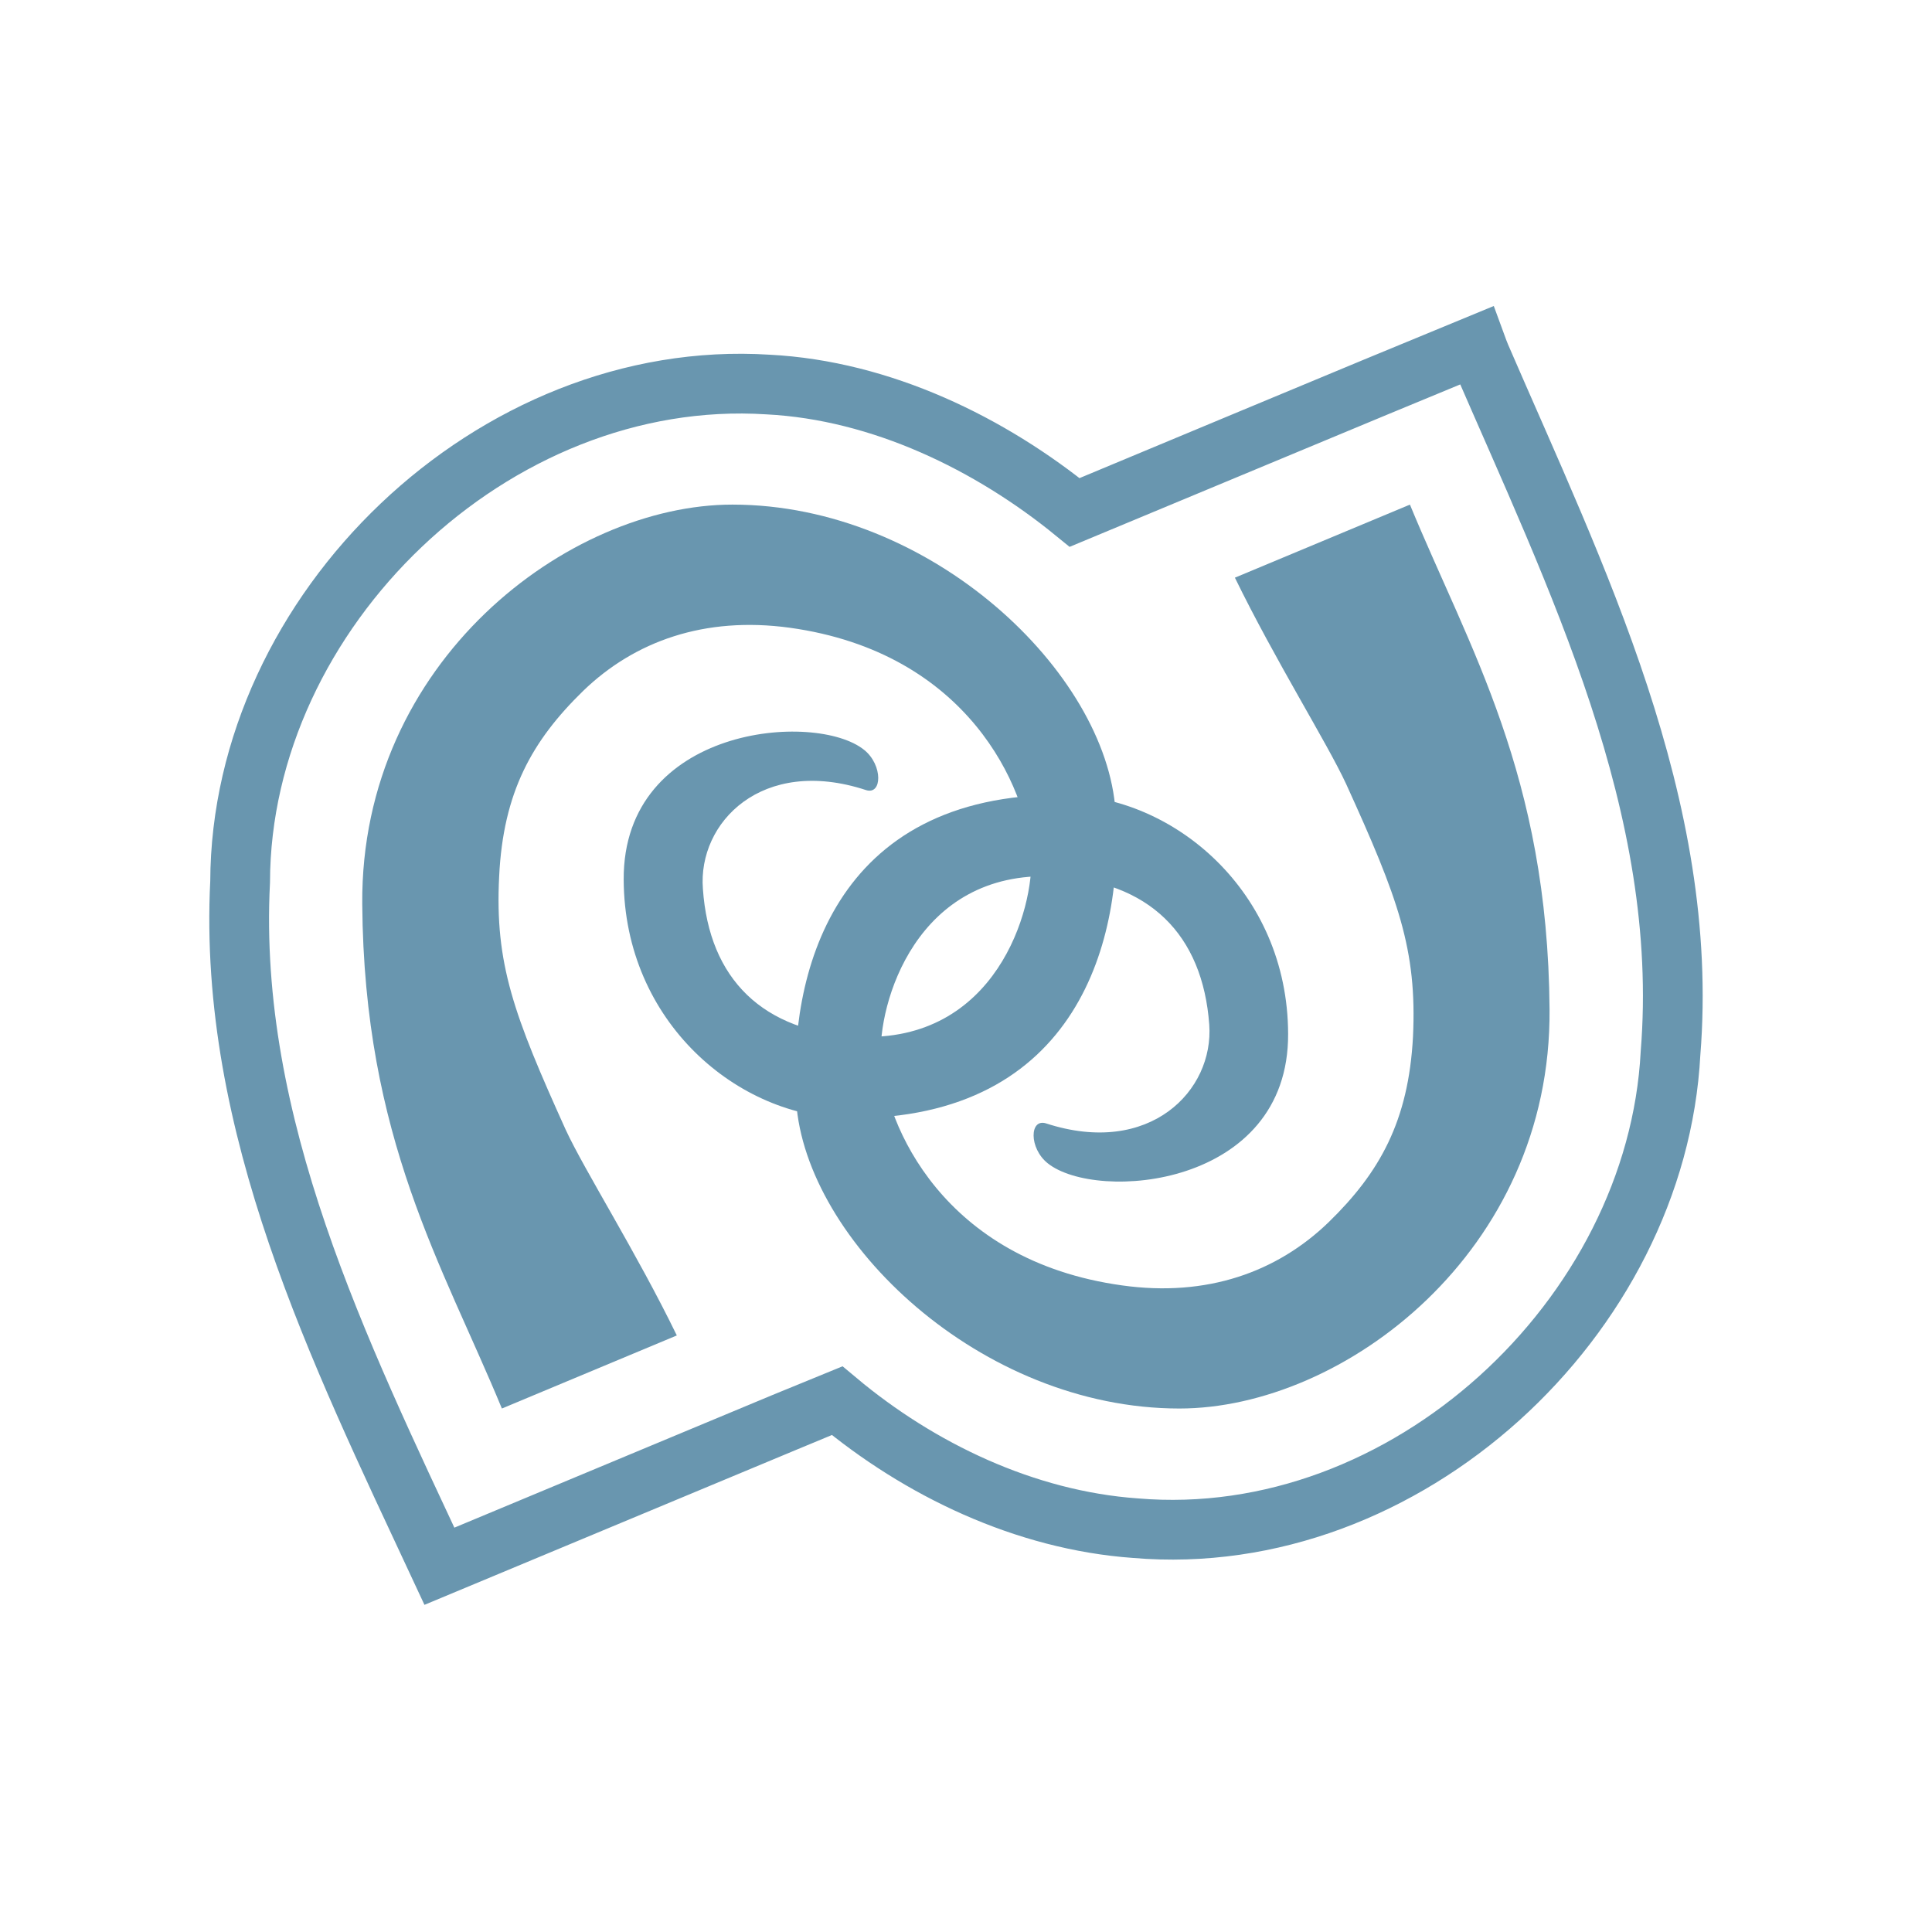
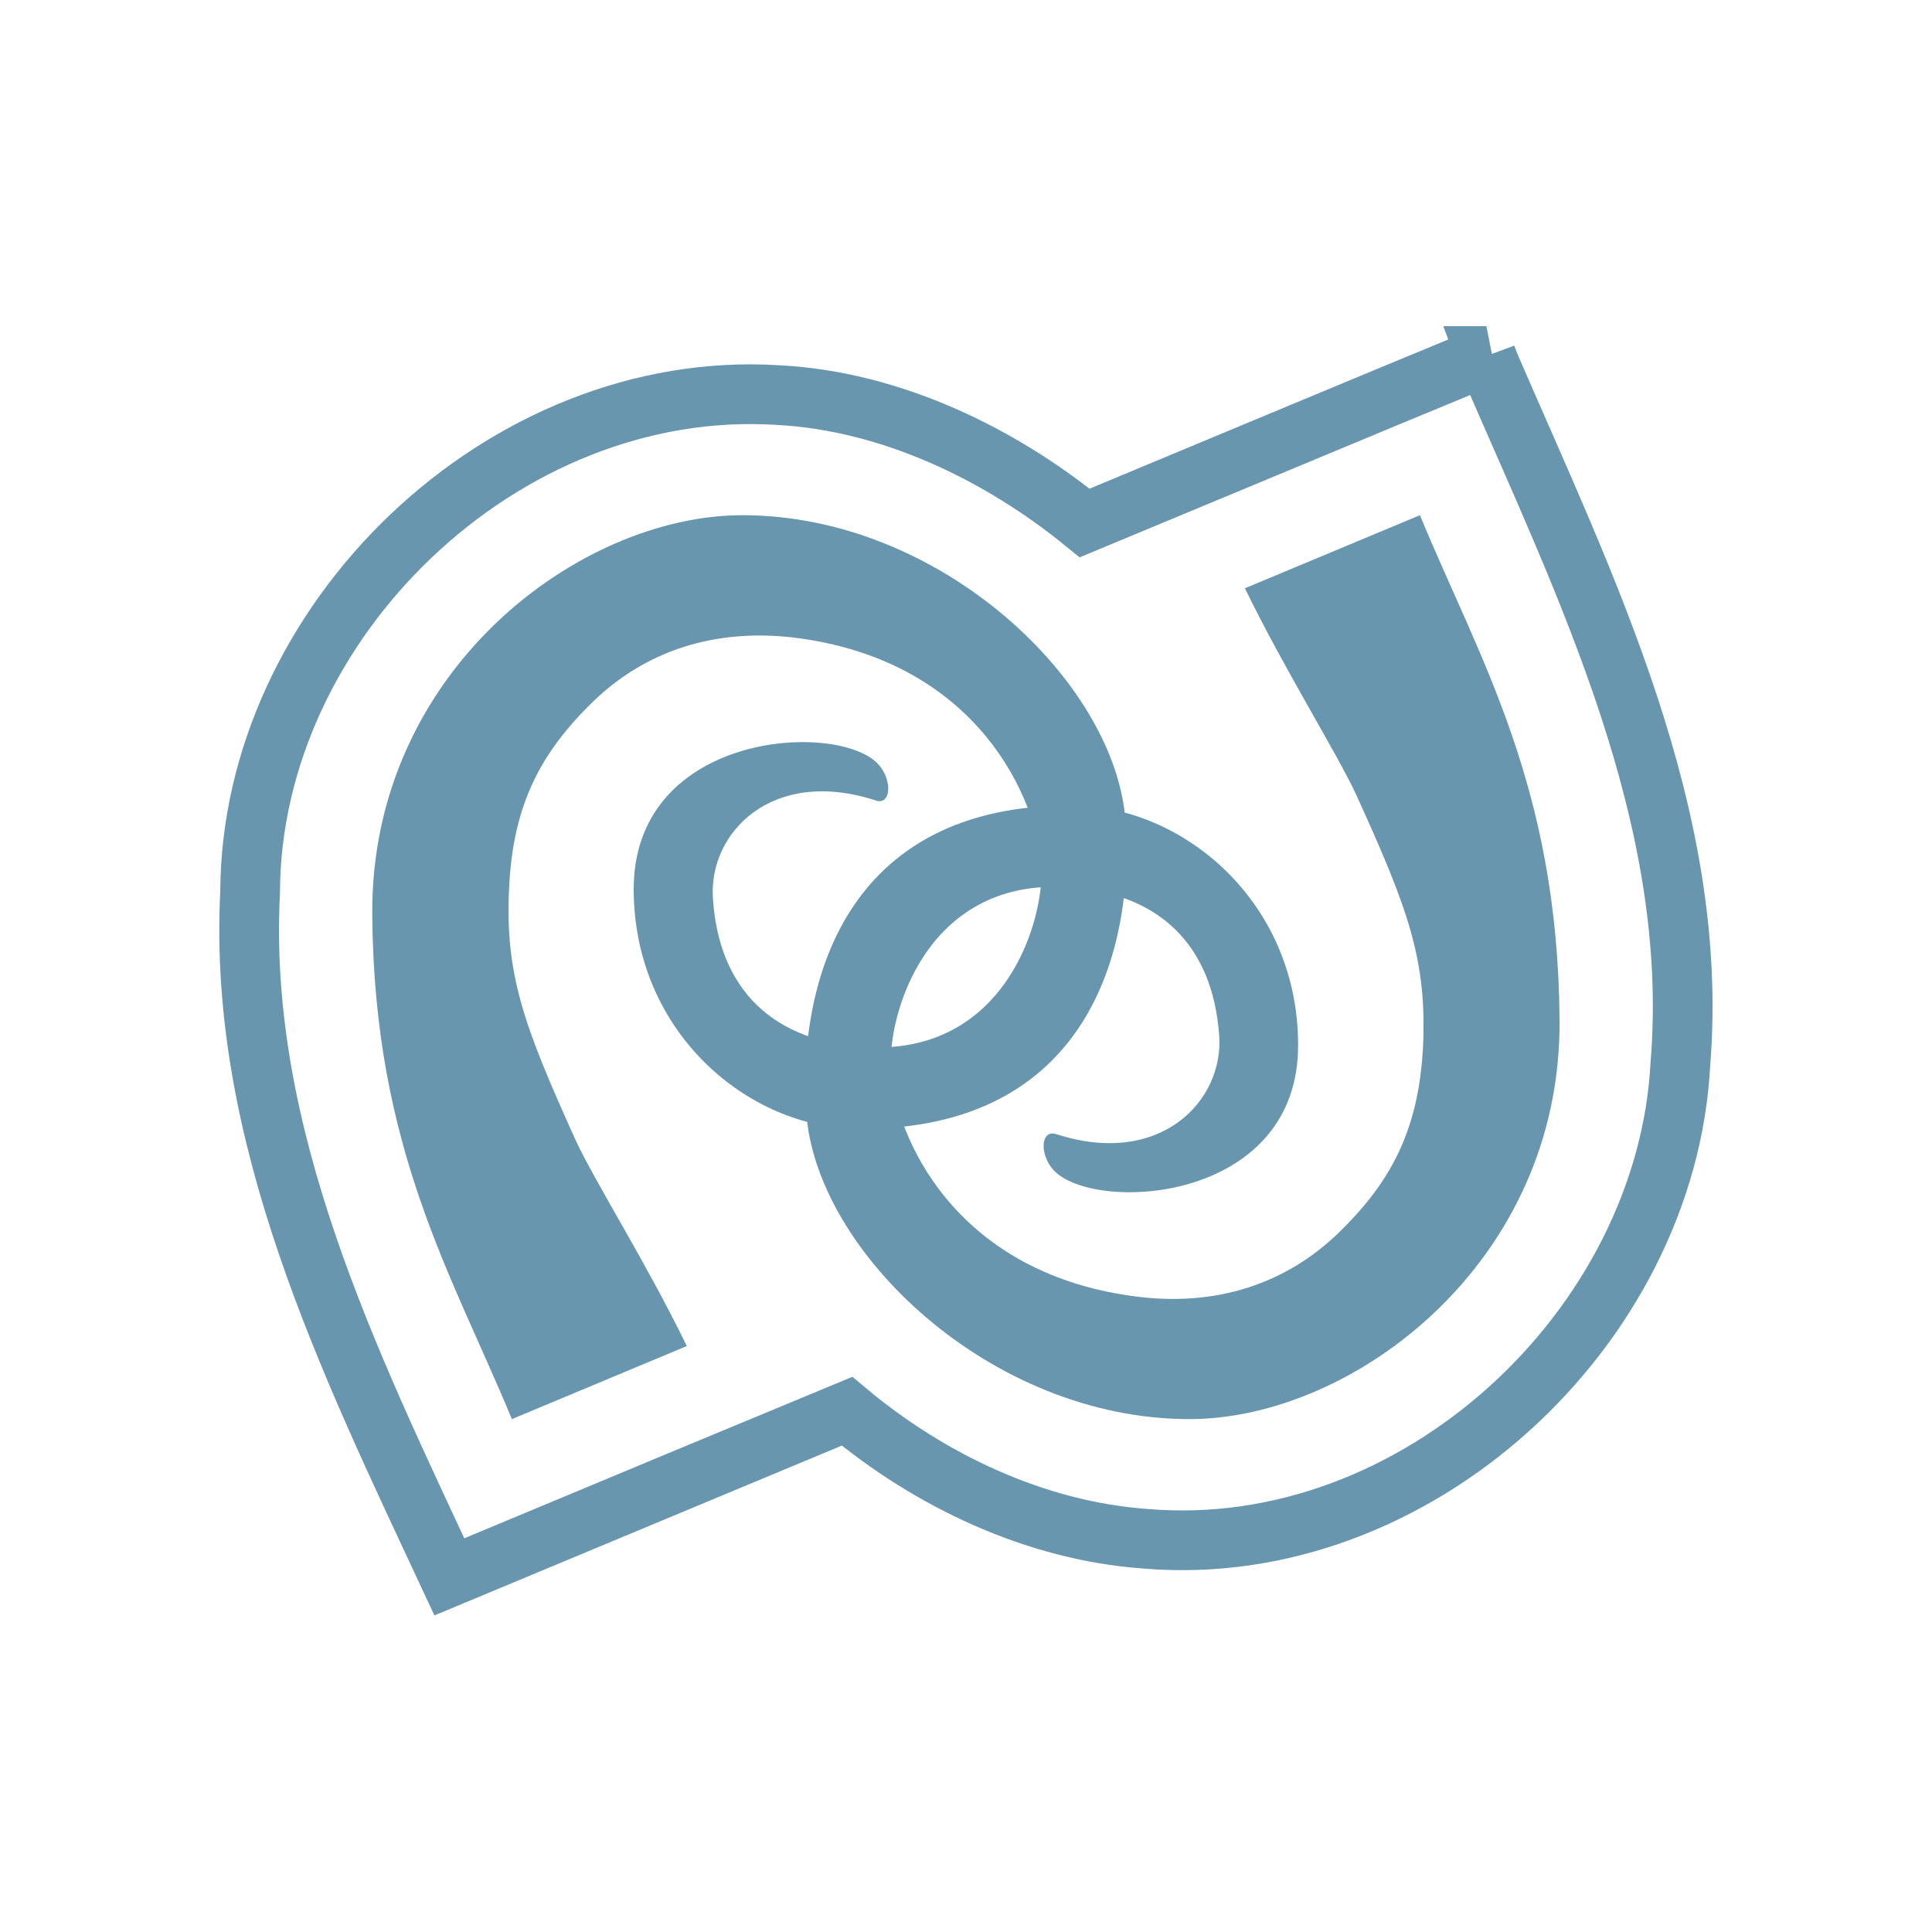
- <svg xmlns="http://www.w3.org/2000/svg" width="22" height="22" viewBox="0 0 22 22">
-   <path style="fill:none;stroke:#6996af;stroke-width:8" d="M 197.692 46.254 C 185.153 51.398 144.916 68.209 143.906 68.623 C 132.652 59.436 118.046 52.271 102.842 51.49 C 66.051 49.147 32.244 81.851 32.153 118.092 C 30.499 150.704 45.381 180.881 58.839 209.727 C 70.093 205.042 111.018 187.955 112.075 187.541 C 123.098 196.774 137.246 203.572 152.036 204.628 C 188.23 207.706 221.853 176.38 223.69 141.012 C 226.354 107.941 211.059 77.304 198.244 47.678 C 198.06 47.218 197.876 46.759 197.692 46.254 Z " transform="scale(.08504)" />
-   <g style="fill:#6996af">
-     <path d="M 5.715 16.039 C 5.039 14.402 4.145 12.965 4.125 10.293 C 4.105 7.531 6.473 5.746 8.34 5.746 C 10.605 5.746 12.602 7.66 12.703 9.242 C 12.801 10.672 12.289 12.75 9.664 12.734 C 8.41 12.73 7.109 11.641 7.102 10.016 C 7.094 8.266 9.289 8.094 9.84 8.539 C 10.055 8.711 10.047 9.059 9.859 8.996 C 8.676 8.609 7.945 9.367 8.004 10.121 C 8.074 11.145 8.684 11.754 9.77 11.805 C 11.34 11.879 11.781 10.352 11.742 9.734 C 11.691 8.98 11.031 7.43 8.992 7.148 C 8.023 7.016 7.227 7.301 6.641 7.867 C 6.059 8.434 5.73 9.02 5.684 9.98 C 5.633 10.977 5.852 11.559 6.441 12.863 C 6.656 13.328 7.25 14.266 7.707 15.207 Z " />
-     <path d="M 16.055 5.746 C 16.73 7.383 17.625 8.824 17.645 11.492 C 17.668 14.254 15.297 16.039 13.43 16.039 C 11.164 16.039 9.172 14.129 9.066 12.543 C 8.973 11.113 9.48 9.035 12.105 9.051 C 13.359 9.059 14.664 10.148 14.668 11.773 C 14.676 13.523 12.484 13.691 11.93 13.246 C 11.715 13.074 11.723 12.73 11.914 12.793 C 13.094 13.176 13.824 12.418 13.77 11.668 C 13.695 10.641 13.086 10.031 12 9.98 C 10.43 9.906 9.992 11.434 10.031 12.055 C 10.078 12.805 10.738 14.355 12.777 14.637 C 13.746 14.773 14.543 14.484 15.129 13.918 C 15.711 13.352 16.039 12.766 16.09 11.805 C 16.137 10.812 15.922 10.23 15.328 8.926 C 15.113 8.461 14.523 7.523 14.062 6.578 Z " />
+ <svg xmlns="http://www.w3.org/2000/svg" width="22" height="22" viewBox="0 0 22 22" id="svg2" version="1.1">
+   <defs id="defs14" />
+   <path style="fill:none;stroke:#6996af;stroke-width:0.68" d="M 16.926,4.054 C 15.859,4.492 12.438,5.921 12.352,5.956 11.395,5.175 10.152,4.566 8.86,4.499 5.731,4.3 2.856,7.081 2.848,10.163 c -0.141,2.773 1.125,5.34 2.269,7.793 0.957,-0.398 4.437,-1.851 4.527,-1.887 0.937,0.785 2.141,1.363 3.398,1.453 3.078,0.262 5.937,-2.402 6.093,-5.41 0.227,-2.812 -1.074,-5.418 -2.164,-7.937 -0.016,-0.039 -0.031,-0.078 -0.047,-0.121 z" id="path4" />
+   <g style="fill:#6996af" id="g6" transform="translate(0.1138774,0.1206058)">
+     <path d="M 5.715,16.039 C 5.039,14.402 4.145,12.965 4.125,10.293 4.105,7.531 6.473,5.746 8.34,5.746 c 2.266,0 4.262,1.914 4.363,3.496 0.098,1.43 -0.414,3.508 -3.039,3.492 -1.254,-0.004 -2.555,-1.094 -2.562,-2.719 -0.008,-1.75 2.188,-1.922 2.738,-1.477 0.215,0.172 0.207,0.52 0.02,0.457 -1.184,-0.387 -1.914,0.371 -1.855,1.125 0.07,1.023 0.68,1.633 1.766,1.684 1.57,0.074 2.012,-1.453 1.973,-2.07 C 11.691,8.98 11.031,7.43 8.992,7.148 8.023,7.016 7.227,7.301 6.641,7.867 6.059,8.434 5.73,9.02 5.684,9.98 5.633,10.977 5.852,11.559 6.441,12.863 6.656,13.328 7.25,14.266 7.707,15.207 Z" id="path8" />
+     <path d="m 16.055,5.746 c 0.676,1.637 1.57,3.078 1.59,5.746 0.023,2.762 -2.348,4.547 -4.215,4.547 -2.266,0 -4.258,-1.91 -4.363,-3.496 -0.094,-1.43 0.414,-3.508 3.039,-3.492 1.254,0.008 2.559,1.098 2.562,2.723 0.008,1.75 -2.184,1.918 -2.738,1.473 -0.215,-0.172 -0.207,-0.516 -0.016,-0.453 1.18,0.383 1.91,-0.375 1.855,-1.125 C 13.695,10.641 13.086,10.031 12,9.98 10.43,9.906 9.992,11.434 10.031,12.055 c 0.047,0.75 0.707,2.301 2.746,2.582 0.969,0.137 1.766,-0.152 2.352,-0.719 0.582,-0.566 0.91,-1.152 0.961,-2.113 C 16.137,10.812 15.922,10.23 15.328,8.926 15.113,8.461 14.523,7.523 14.062,6.578 Z" id="path10" />
  </g>
</svg>
